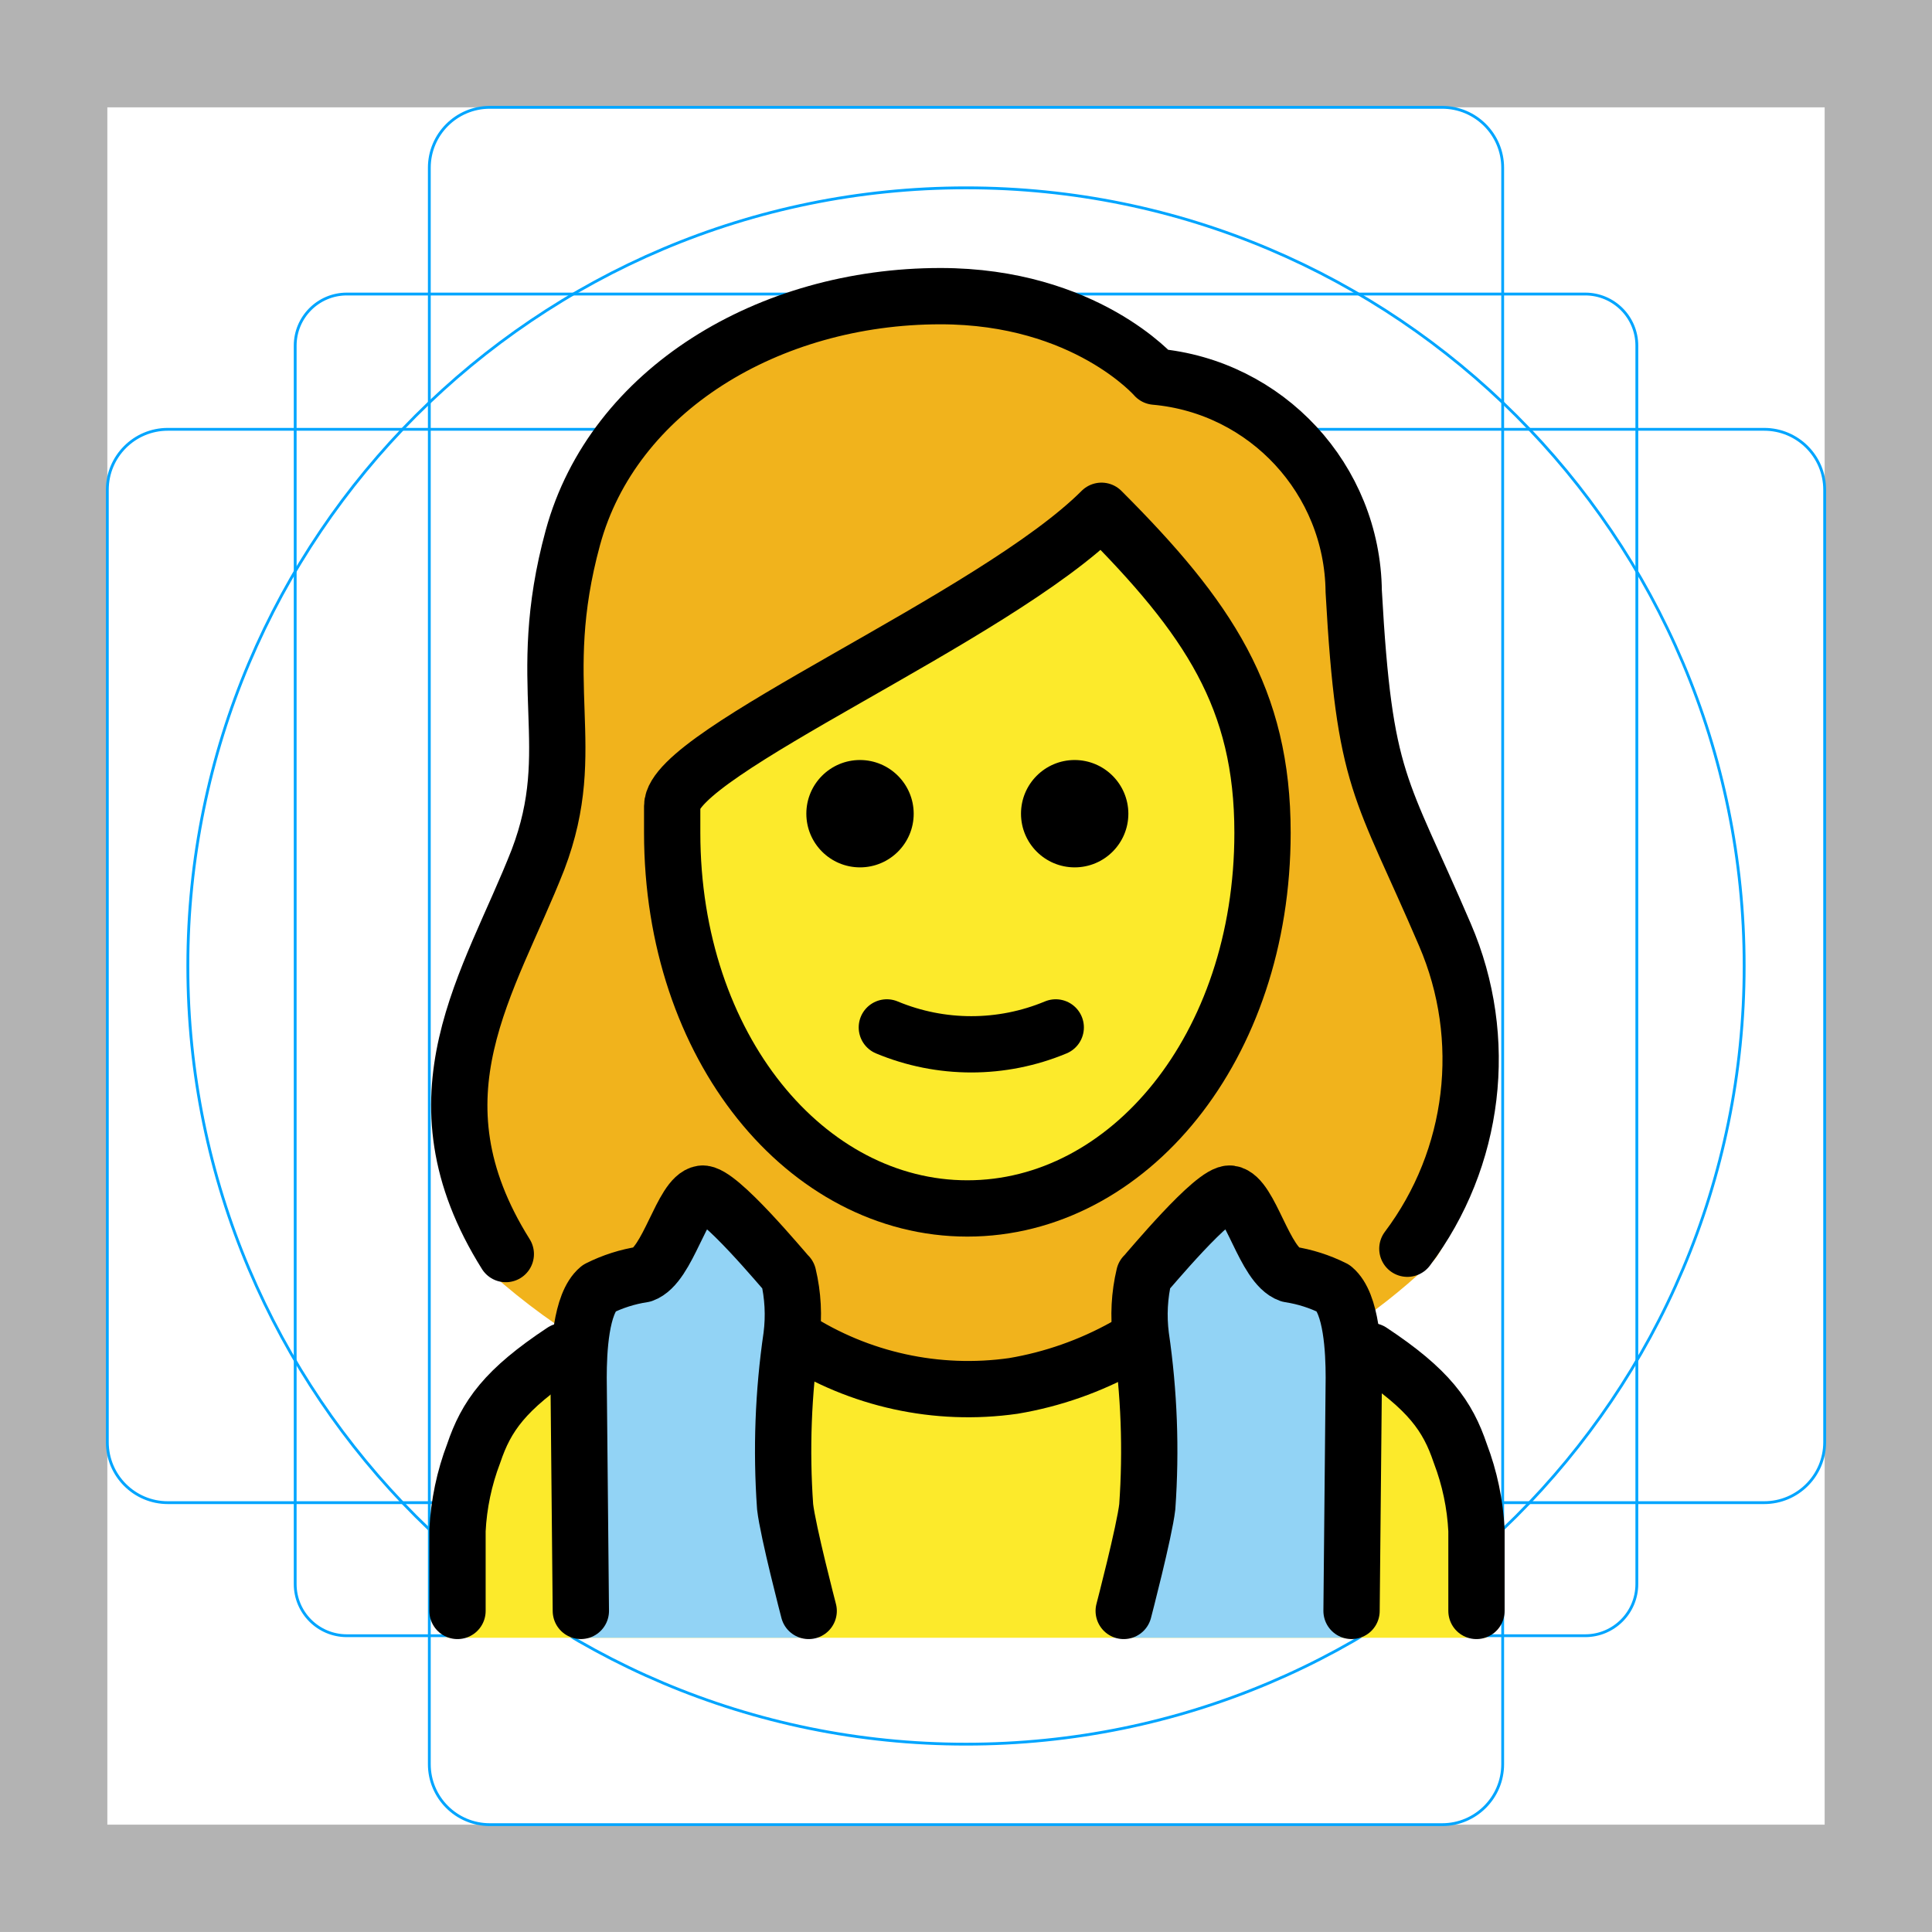
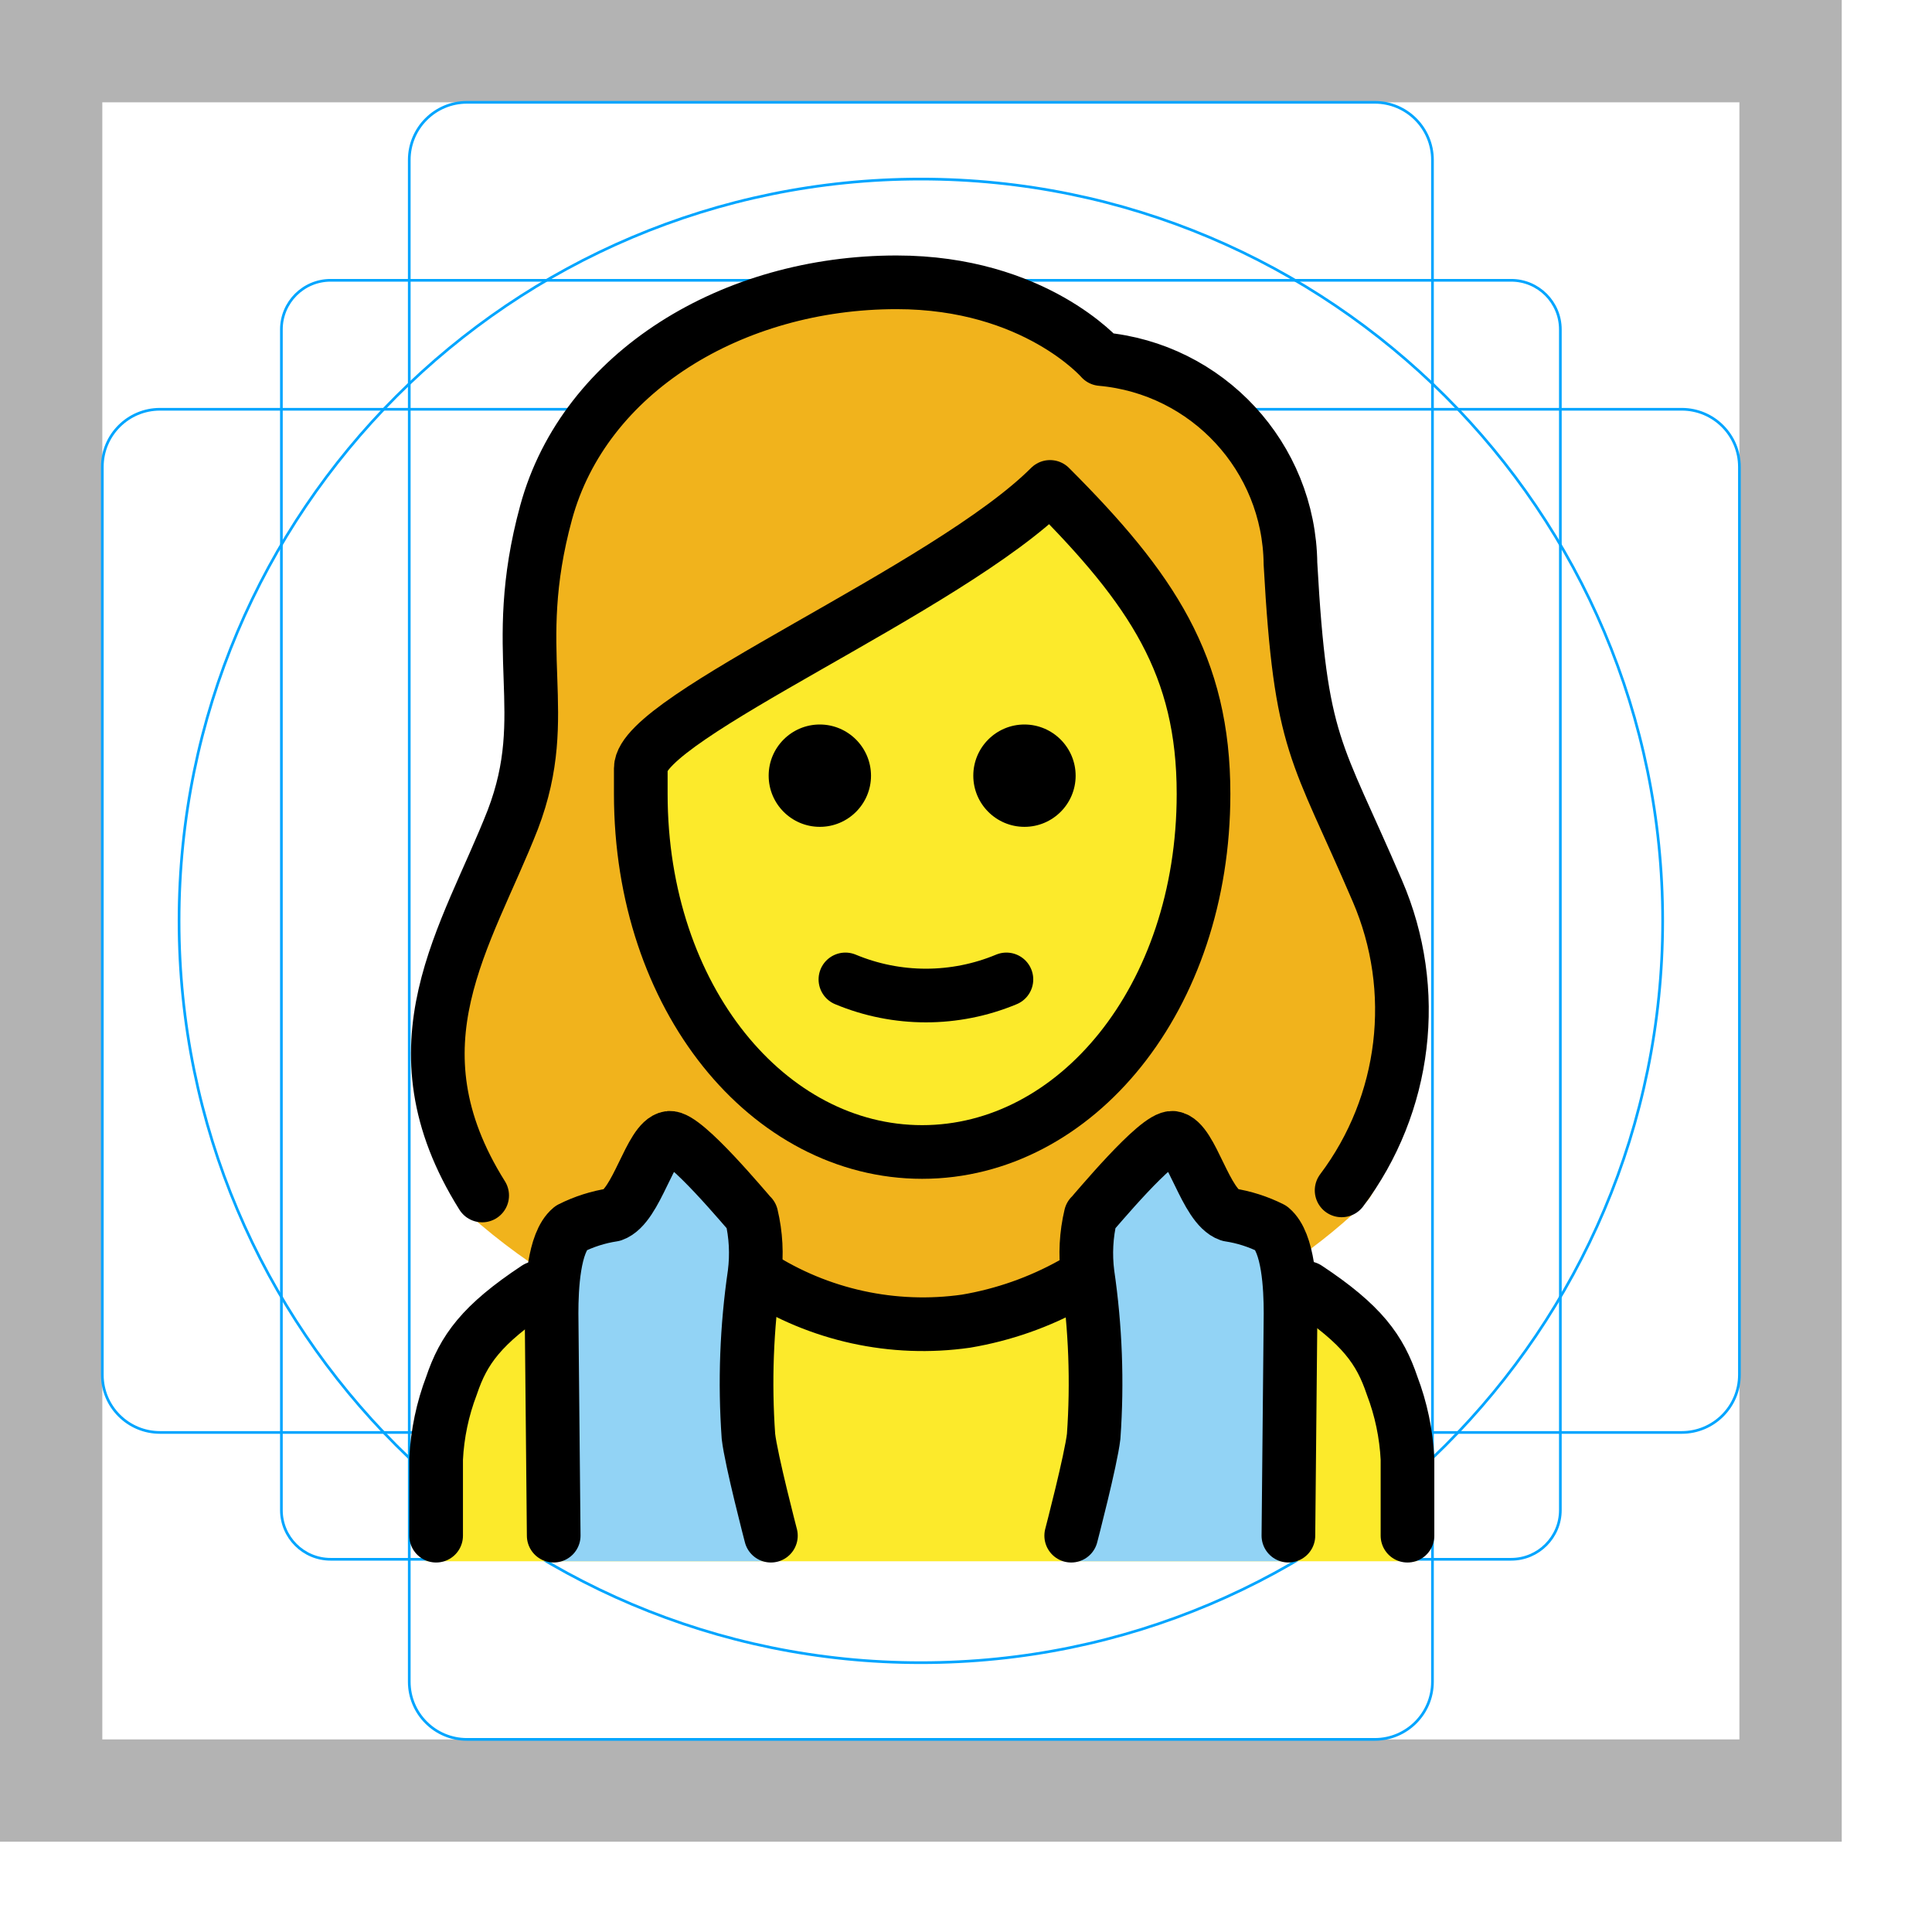
- <svg xmlns="http://www.w3.org/2000/svg" id="emoji" viewBox="0 0 68.636 68.636">
+ <svg xmlns="http://www.w3.org/2000/svg" id="emoji" viewBox="0 0 72 72">
  <g id="grid">
    <path d="M0,68.635H68.636V0H0ZM3.813,3.813h61.01v61.01H3.813Z" fill="#b3b3b3" />
    <path d="M56.317,58.11H12.32a1.833,1.833,0,0,1-1.833-1.833V12.28A1.833,1.833,0,0,1,12.32,10.446H56.317A1.833,1.833,0,0,1,58.15,12.28V56.276A1.833,1.833,0,0,1,56.317,58.11Z" fill="none" stroke="#00a5ff" stroke-miterlimit="10" stroke-width="0.1" />
    <path d="M51.235,64.822H17.401a2.148,2.148,0,0,1-2.149-2.149V5.962a2.148,2.148,0,0,1,2.149-2.149H51.235a2.148,2.148,0,0,1,2.149,2.149v56.712A2.148,2.148,0,0,1,51.235,64.822Z" fill="none" stroke="#00a5ff" stroke-miterlimit="10" stroke-width="0.1" />
    <path d="M3.813,51.234V17.401a2.148,2.148,0,0,1,2.149-2.149h56.712a2.148,2.148,0,0,1,2.149,2.149V51.234a2.148,2.148,0,0,1-2.149,2.149H5.962A2.148,2.148,0,0,1,3.813,51.234Z" fill="none" stroke="#00a5ff" stroke-miterlimit="10" stroke-width="0.1" />
    <circle cx="34.318" cy="34.318" r="27.645" fill="none" stroke="#00a5ff" stroke-miterlimit="10" stroke-width="0.1" />
  </g>
  <g id="hair">
    <path d="M21.218,47.98a23.37,23.37,0,0,1-3.751-2.726c.099-.024-2.427-9.226,1.137-13.352a5.045,5.045,0,0,0,1.049-2.002,13.024,13.024,0,0,0,.763-5.72,20.423,20.423,0,0,1,.572-5.91c1.239-4.576,6.196-7.817,12.107-7.817a9.265,9.265,0,0,1,6.864,2.574.866.866,0,0,0,.667.286c3.527.286,7.15,3.241,7.15,6.768.286,5.72.763,6.864,2.192,10.009.167.376.334.732.5,1.088l.143.303c.167.355.334.712.5,1.088,2.574,4.48.763,11.725-.381,12.393a21.699,21.699,0,0,1-3.037,2.384l-.134-1.521-3.38-2.871s-3.444.432-3.444,4.722l-.008,2.755a26.323,26.323,0,0,1-12.487.293l-.008-3.048c0-4.29-3.444-4.722-3.444-4.722l-3.38,2.871Zm-3.751-2.726-.007-.007Zm7.143-17.166v.953c0,7.245,4.385,12.964,10.009,12.964S44.628,36.286,44.628,29.041c0-4.48-1.716-7.15-5.052-10.581a57.302,57.302,0,0,1-8.579,5.529C28.518,25.323,24.991,27.325,24.609,28.088Z" fill="#f1b31c" />
  </g>
  <g id="skin">
    <path d="M24.452,28.156v.953c0,7.245,4.385,12.964,10.009,12.964S44.47,36.354,44.47,29.109c0-4.48-1.716-7.149-5.052-10.581a57.31,57.31,0,0,1-8.579,5.529C28.36,25.391,24.833,27.393,24.452,28.156Z" fill="#fcea2b" />
    <path d="M52.954,58.184a.901.901,0,0,1-.953-.953v-2.86c0-4.29-4.29-8.389-8.293-8.579-5.91,4.766-11.916,4.766-17.826,0-4.004.191-9.247,4.29-9.247,8.579v2.86a.901.901,0,0,1-.953.953" fill="#fcea2b" />
  </g>
  <g id="color">
    <path d="M29,58.184s-.909-3.607-.909-4.179l-.016-6.263c0-4.29-3.444-4.722-3.444-4.722l-3.38,2.871-.734,8.355.13,3.937Z" fill="#92d3f5" />
    <path d="M39.651,58.184s.909-3.607.909-4.179l.016-6.263c0-4.29,3.444-4.722,3.444-4.722l3.38,2.871.734,8.355-.13,3.937Z" fill="#92d3f5" />
  </g>
  <g id="line">
    <path d="M20.635,57.229l-.08-8.291c0-.955.078-2.634.713-3.164a5.278,5.278,0,0,1,1.573-.501c.901-.315,1.384-2.764,2.098-2.868.579-.085,2.921,2.764,3.064,2.9a6.032,6.032,0,0,1,.115,2.168,28.117,28.117,0,0,0-.226,6.056c.1.879.837,3.701.837,3.701" fill="none" stroke="#000" stroke-linecap="round" stroke-linejoin="round" stroke-width="2" />
    <path d="M48.015,57.229l.08-8.291c0-.955-.078-2.634-.713-3.164a5.278,5.278,0,0,0-1.573-.501c-.901-.315-1.384-2.764-2.098-2.868-.579-.085-2.921,2.764-3.064,2.9a6.032,6.032,0,0,0-.115,2.168,28.117,28.117,0,0,1,.226,6.056c-.1.879-.837,3.701-.837,3.701" fill="none" stroke="#000" stroke-linecap="round" stroke-linejoin="round" stroke-width="2" />
    <path d="M31.506,36.5a7.796,7.796,0,0,0,6,0" fill="none" stroke="#000000" stroke-linecap="round" stroke-linejoin="round" stroke-width="2" />
    <path d="M40.086,28.907A1.907,1.907,0,1,1,38.179,27a1.912,1.912,0,0,1,1.907,1.907" fill="#000000" />
    <path d="M32.46,28.907A1.907,1.907,0,1,1,30.553,27,1.912,1.912,0,0,1,32.46,28.907" fill="#000000" />
    <path d="M23.88,29.585c0,7.626,4.766,13.346,10.486,13.346s10.486-5.72,10.486-13.346c0-4.766-1.907-7.626-5.72-11.439-3.813,3.813-15.252,8.58-15.252,10.486Z" fill="none" stroke="#000000" stroke-linejoin="round" stroke-width="2" />
    <path d="M28.221,47.532A11.388,11.388,0,0,0,36,49.236h0a12.336,12.336,0,0,0,3.967-1.394" fill="none" stroke="#000000" stroke-linecap="round" stroke-linejoin="round" stroke-width="2" />
    <path d="M16.253,57.23v-2.86a8.921,8.921,0,0,1,.575-2.737C17.276,50.306,17.936,49.366,20,48" fill="none" stroke="#000000" stroke-linecap="round" stroke-linejoin="round" stroke-width="2" />
    <path d="M17.969,44.552c-3.527-5.624-.572-9.628,1.144-14.013,1.525-4.004-.191-6.196,1.239-11.439s6.959-8.579,13.06-8.579c5.148,0,7.626,2.86,7.626,2.86a7.744,7.744,0,0,1,7.054,7.626c.381,6.864.953,6.864,3.241,12.202a11.187,11.187,0,0,1-1.335,11.153" fill="none" stroke="#000000" stroke-linecap="round" stroke-linejoin="round" stroke-width="2" />
    <path d="M52.453,57.23v-2.86a8.921,8.921,0,0,0-.575-2.737C51.43,50.306,50.77,49.366,48.706,48" fill="none" stroke="#000000" stroke-linecap="round" stroke-linejoin="round" stroke-width="2" />
  </g>
</svg>
